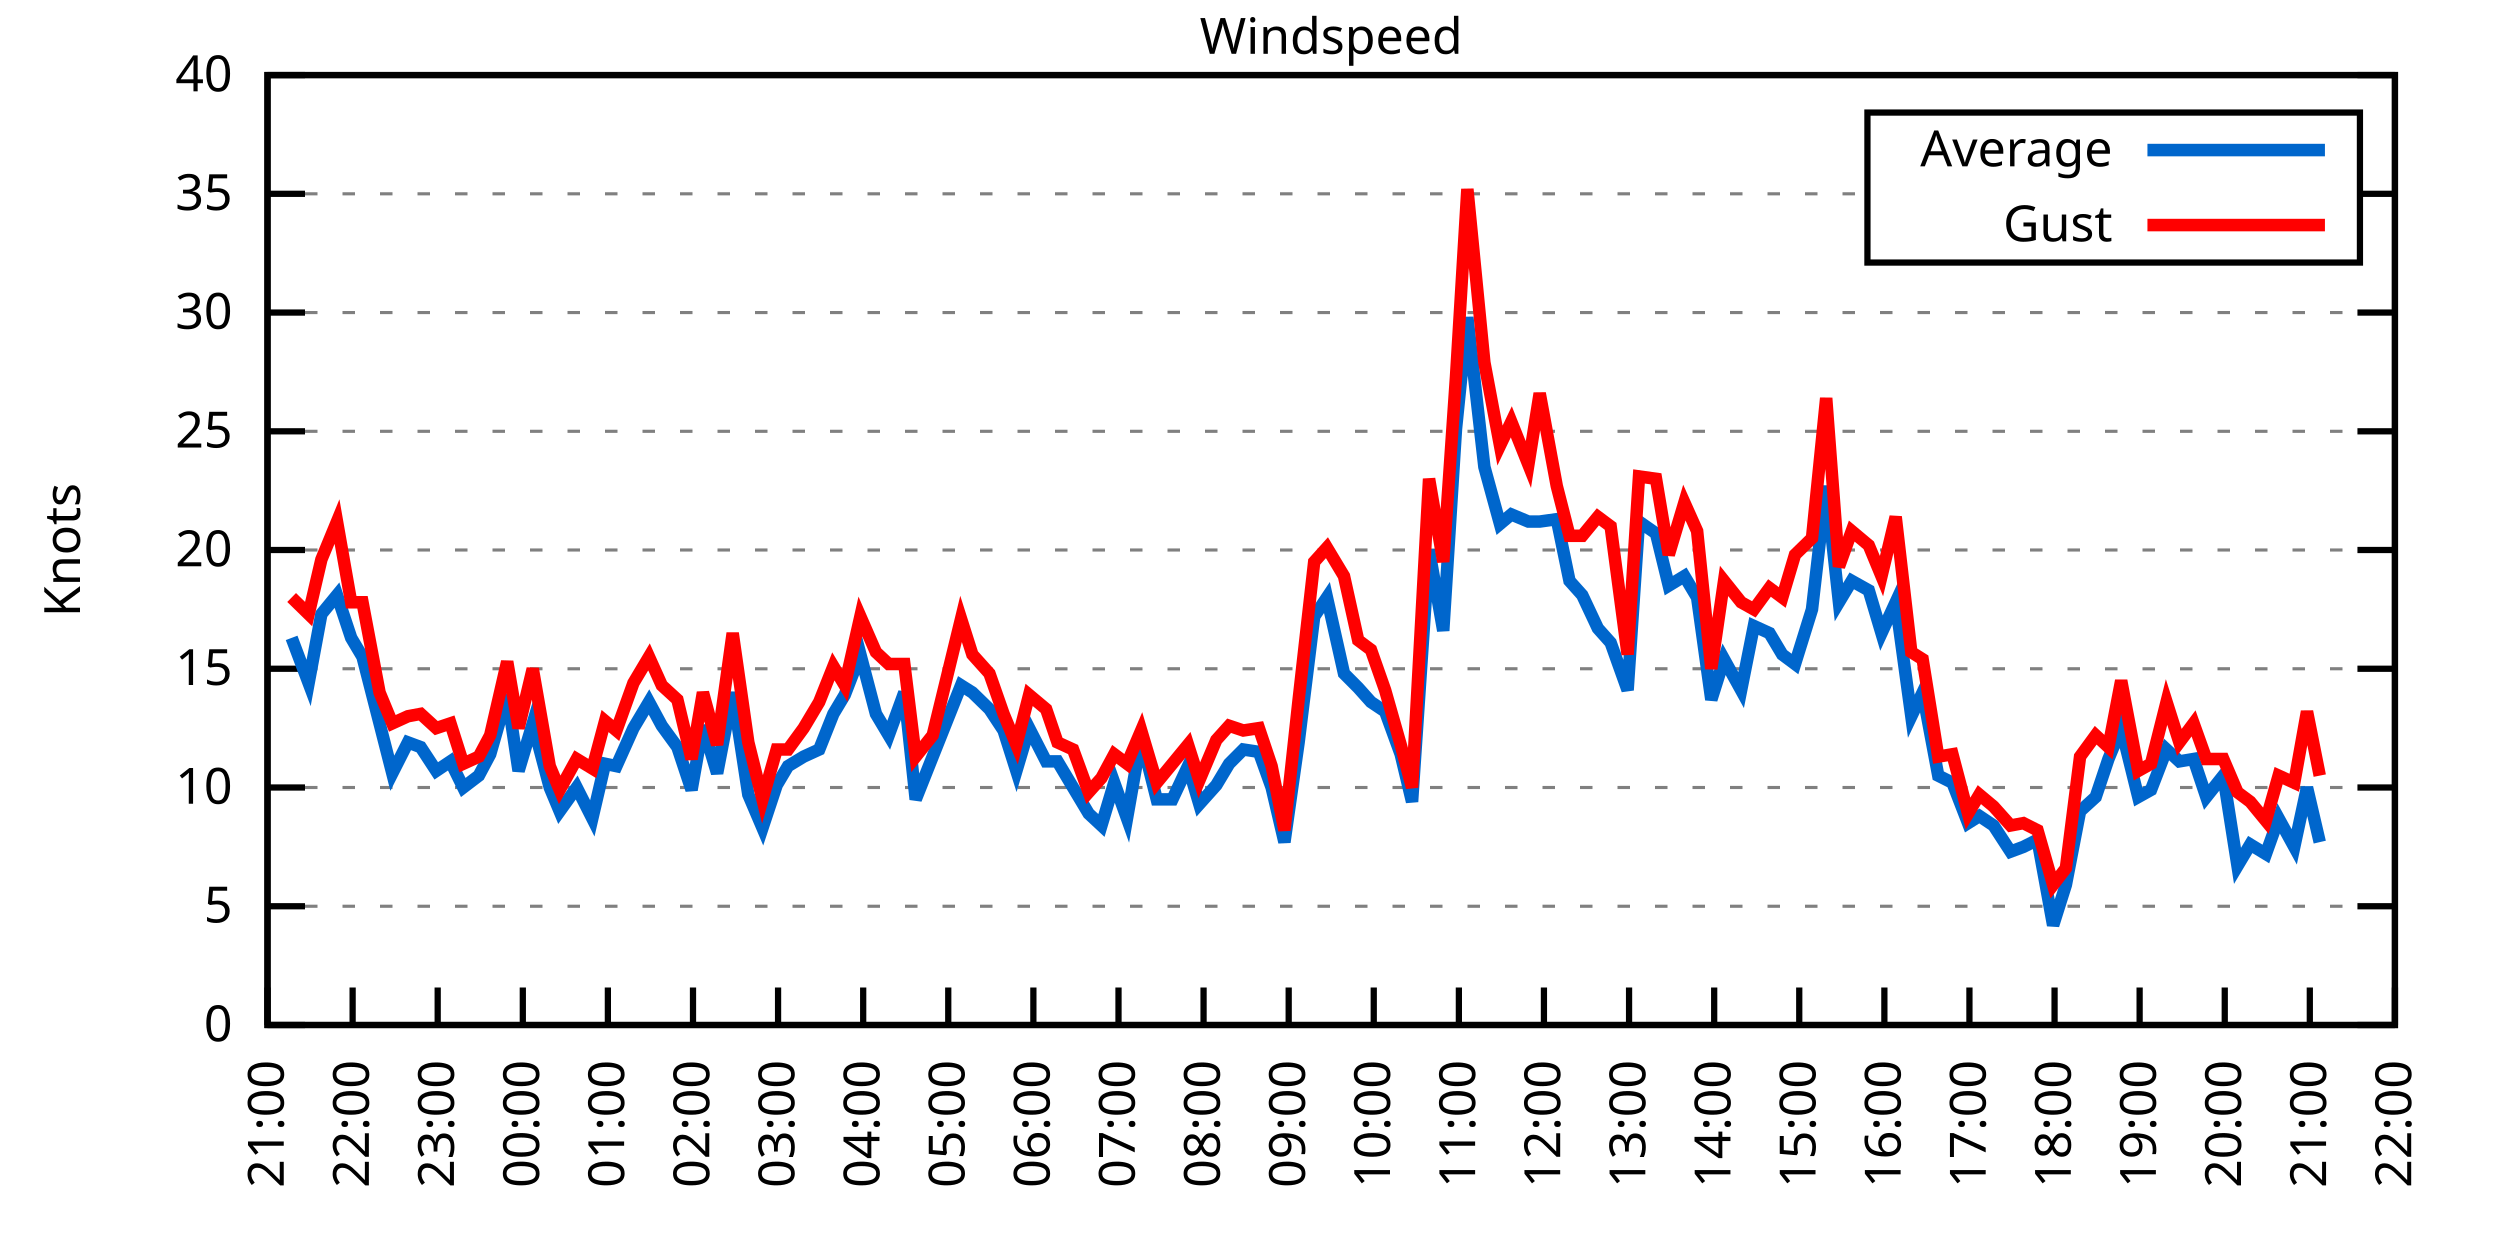
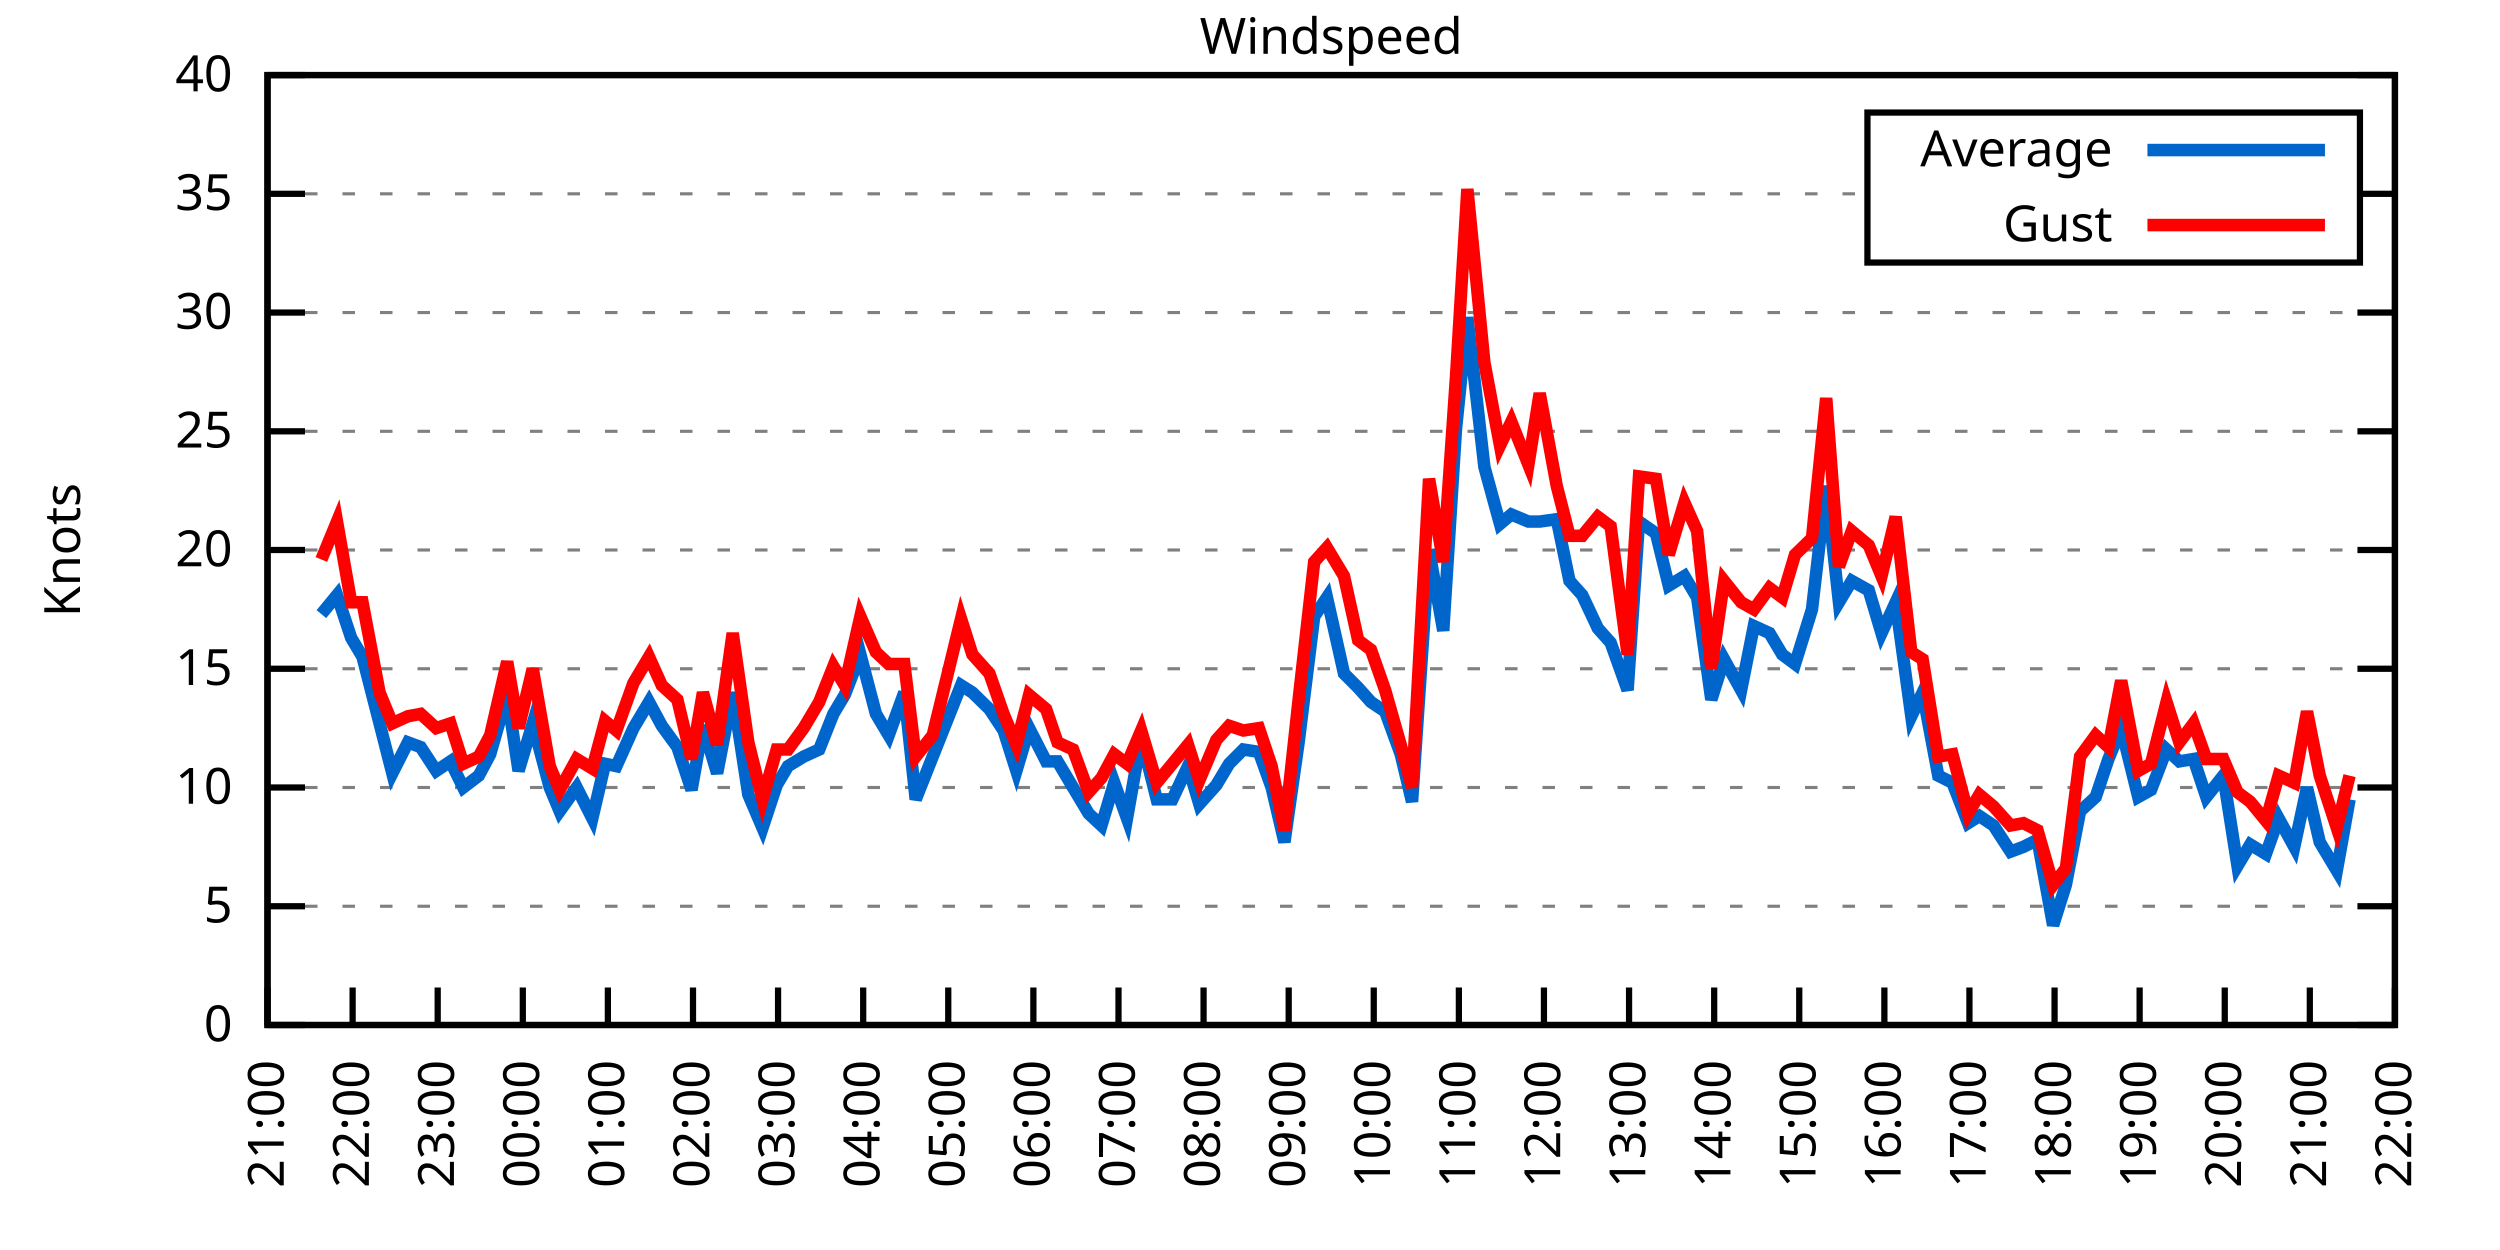
<svg xmlns="http://www.w3.org/2000/svg" xmlns:xlink="http://www.w3.org/1999/xlink" width="400" height="200" viewBox="0 0 400 200">
  <g id="gnuplot_canvas">
    <rect x="0" y="0" width="400" height="200" fill="none" />
    <defs>
      <circle id="gpDot" r="0.5" stroke-width="0.5" stroke="currentColor" />
      <path id="gpPt0" stroke-width="0.333" stroke="currentColor" d="M-1,0 h2 M0,-1 v2" />
      <path id="gpPt1" stroke-width="0.333" stroke="currentColor" d="M-1,-1 L1,1 M1,-1 L-1,1" />
      <path id="gpPt2" stroke-width="0.333" stroke="currentColor" d="M-1,0 L1,0 M0,-1 L0,1 M-1,-1 L1,1 M-1,1 L1,-1" />
      <rect id="gpPt3" stroke-width="0.333" stroke="currentColor" x="-1" y="-1" width="2" height="2" />
      <rect id="gpPt4" stroke-width="0.333" stroke="currentColor" fill="currentColor" x="-1" y="-1" width="2" height="2" />
      <circle id="gpPt5" stroke-width="0.333" stroke="currentColor" cx="0" cy="0" r="1" />
      <use xlink:href="#gpPt5" id="gpPt6" fill="currentColor" stroke="none" />
      <path id="gpPt7" stroke-width="0.333" stroke="currentColor" d="M0,-1.33 L-1.33,0.67 L1.33,0.67 z" />
      <use xlink:href="#gpPt7" id="gpPt8" fill="currentColor" stroke="none" />
      <use xlink:href="#gpPt7" id="gpPt9" stroke="currentColor" transform="rotate(180)" />
      <use xlink:href="#gpPt9" id="gpPt10" fill="currentColor" stroke="none" />
      <use xlink:href="#gpPt3" id="gpPt11" stroke="currentColor" transform="rotate(45)" />
      <use xlink:href="#gpPt11" id="gpPt12" fill="currentColor" stroke="none" />
      <path id="gpPt13" stroke-width="0.333" stroke="currentColor" d="M0,1.330 L1.265,0.411 L0.782,-1.067 L-0.782,-1.076 L-1.265,0.411 z" />
      <use xlink:href="#gpPt13" id="gpPt14" fill="currentColor" stroke="none" />
      <filter id="textbox" filterUnits="objectBoundingBox" x="0" y="0" height="1" width="1">
        <feFlood flood-color="white" flood-opacity="1" result="bgnd" />
        <feComposite in="SourceGraphic" in2="bgnd" operator="atop" />
      </filter>
      <filter id="greybox" filterUnits="objectBoundingBox" x="0" y="0" height="1" width="1">
        <feFlood flood-color="lightgrey" flood-opacity="1" result="grey" />
        <feComposite in="SourceGraphic" in2="grey" operator="atop" />
      </filter>
    </defs>
    <g fill="none" color="white" stroke="currentColor" stroke-width="1.00" stroke-linecap="butt" stroke-linejoin="miter">
</g>
    <g fill="none" color="black" stroke="currentColor" stroke-width="1.00" stroke-linecap="butt" stroke-linejoin="miter">
      <g stroke="none" shape-rendering="crispEdges">
        <polygon fill="rgb(255, 255, 255)" points="42.80,164.00 383.18,164.00 383.18,12.02 42.80,12.02 " />
      </g>
    </g>
    <g fill="none" color="black" stroke="currentColor" stroke-width="1.00" stroke-linecap="butt" stroke-linejoin="miter">
</g>
    <g fill="none" color="black" stroke="black" stroke-width="0.50" stroke-linecap="butt" stroke-linejoin="miter">
</g>
    <g fill="none" color="gray" stroke="currentColor" stroke-width="0.50" stroke-linecap="butt" stroke-linejoin="miter">
      <path stroke="gray" stroke-dasharray="2,4" class="gridline" d="M42.80,164.00 L383.19,164.00  " />
    </g>
    <g fill="none" color="gray" stroke="gray" stroke-width="1.00" stroke-linecap="butt" stroke-linejoin="miter">
</g>
    <g fill="none" color="black" stroke="currentColor" stroke-width="1.00" stroke-linecap="butt" stroke-linejoin="miter">
      <path stroke="black" d="M42.80,164.00 L48.80,164.00 M383.19,164.00 L377.19,164.00  " />
      <g transform="translate(37.20,166.60)" stroke="none" fill="black" font-family="Sans" font-size="8.00" text-anchor="end">
        <text>
          <tspan font-family="Sans"> 0</tspan>
        </text>
      </g>
    </g>
    <g fill="none" color="black" stroke="currentColor" stroke-width="1.00" stroke-linecap="butt" stroke-linejoin="miter">
</g>
    <g fill="none" color="black" stroke="black" stroke-width="0.50" stroke-linecap="butt" stroke-linejoin="miter">
</g>
    <g fill="none" color="gray" stroke="currentColor" stroke-width="0.50" stroke-linecap="butt" stroke-linejoin="miter">
      <path stroke="gray" stroke-dasharray="2,4" class="gridline" d="M42.80,145.00 L383.19,145.00  " />
    </g>
    <g fill="none" color="gray" stroke="gray" stroke-width="1.00" stroke-linecap="butt" stroke-linejoin="miter">
</g>
    <g fill="none" color="black" stroke="currentColor" stroke-width="1.00" stroke-linecap="butt" stroke-linejoin="miter">
      <path stroke="black" d="M42.80,145.00 L48.80,145.00 M383.19,145.00 L377.19,145.00  " />
      <g transform="translate(37.20,147.60)" stroke="none" fill="black" font-family="Sans" font-size="8.00" text-anchor="end">
        <text>
          <tspan font-family="Sans"> 5</tspan>
        </text>
      </g>
    </g>
    <g fill="none" color="black" stroke="currentColor" stroke-width="1.00" stroke-linecap="butt" stroke-linejoin="miter">
</g>
    <g fill="none" color="black" stroke="black" stroke-width="0.50" stroke-linecap="butt" stroke-linejoin="miter">
</g>
    <g fill="none" color="gray" stroke="currentColor" stroke-width="0.50" stroke-linecap="butt" stroke-linejoin="miter">
      <path stroke="gray" stroke-dasharray="2,4" class="gridline" d="M42.80,126.00 L383.19,126.00  " />
    </g>
    <g fill="none" color="gray" stroke="gray" stroke-width="1.00" stroke-linecap="butt" stroke-linejoin="miter">
</g>
    <g fill="none" color="black" stroke="currentColor" stroke-width="1.00" stroke-linecap="butt" stroke-linejoin="miter">
      <path stroke="black" d="M42.80,126.00 L48.80,126.00 M383.19,126.00 L377.19,126.00  " />
      <g transform="translate(37.20,128.60)" stroke="none" fill="black" font-family="Sans" font-size="8.00" text-anchor="end">
        <text>
          <tspan font-family="Sans"> 10</tspan>
        </text>
      </g>
    </g>
    <g fill="none" color="black" stroke="currentColor" stroke-width="1.00" stroke-linecap="butt" stroke-linejoin="miter">
</g>
    <g fill="none" color="black" stroke="black" stroke-width="0.50" stroke-linecap="butt" stroke-linejoin="miter">
</g>
    <g fill="none" color="gray" stroke="currentColor" stroke-width="0.50" stroke-linecap="butt" stroke-linejoin="miter">
      <path stroke="gray" stroke-dasharray="2,4" class="gridline" d="M42.80,107.00 L383.19,107.00  " />
    </g>
    <g fill="none" color="gray" stroke="gray" stroke-width="1.00" stroke-linecap="butt" stroke-linejoin="miter">
</g>
    <g fill="none" color="black" stroke="currentColor" stroke-width="1.00" stroke-linecap="butt" stroke-linejoin="miter">
      <path stroke="black" d="M42.80,107.00 L48.80,107.00 M383.19,107.00 L377.19,107.00  " />
      <g transform="translate(37.20,109.60)" stroke="none" fill="black" font-family="Sans" font-size="8.00" text-anchor="end">
        <text>
          <tspan font-family="Sans"> 15</tspan>
        </text>
      </g>
    </g>
    <g fill="none" color="black" stroke="currentColor" stroke-width="1.00" stroke-linecap="butt" stroke-linejoin="miter">
</g>
    <g fill="none" color="black" stroke="black" stroke-width="0.50" stroke-linecap="butt" stroke-linejoin="miter">
</g>
    <g fill="none" color="gray" stroke="currentColor" stroke-width="0.50" stroke-linecap="butt" stroke-linejoin="miter">
      <path stroke="gray" stroke-dasharray="2,4" class="gridline" d="M42.80,88.00 L383.19,88.00  " />
    </g>
    <g fill="none" color="gray" stroke="gray" stroke-width="1.00" stroke-linecap="butt" stroke-linejoin="miter">
</g>
    <g fill="none" color="black" stroke="currentColor" stroke-width="1.00" stroke-linecap="butt" stroke-linejoin="miter">
      <path stroke="black" d="M42.80,88.00 L48.80,88.00 M383.19,88.00 L377.19,88.00  " />
      <g transform="translate(37.20,90.60)" stroke="none" fill="black" font-family="Sans" font-size="8.00" text-anchor="end">
        <text>
          <tspan font-family="Sans"> 20</tspan>
        </text>
      </g>
    </g>
    <g fill="none" color="black" stroke="currentColor" stroke-width="1.00" stroke-linecap="butt" stroke-linejoin="miter">
</g>
    <g fill="none" color="black" stroke="black" stroke-width="0.50" stroke-linecap="butt" stroke-linejoin="miter">
</g>
    <g fill="none" color="gray" stroke="currentColor" stroke-width="0.50" stroke-linecap="butt" stroke-linejoin="miter">
      <path stroke="gray" stroke-dasharray="2,4" class="gridline" d="M42.80,69.01 L383.19,69.01  " />
    </g>
    <g fill="none" color="gray" stroke="gray" stroke-width="1.00" stroke-linecap="butt" stroke-linejoin="miter">
</g>
    <g fill="none" color="black" stroke="currentColor" stroke-width="1.00" stroke-linecap="butt" stroke-linejoin="miter">
      <path stroke="black" d="M42.80,69.01 L48.80,69.01 M383.19,69.01 L377.19,69.01  " />
      <g transform="translate(37.20,71.61)" stroke="none" fill="black" font-family="Sans" font-size="8.00" text-anchor="end">
        <text>
          <tspan font-family="Sans"> 25</tspan>
        </text>
      </g>
    </g>
    <g fill="none" color="black" stroke="currentColor" stroke-width="1.00" stroke-linecap="butt" stroke-linejoin="miter">
</g>
    <g fill="none" color="black" stroke="black" stroke-width="0.50" stroke-linecap="butt" stroke-linejoin="miter">
</g>
    <g fill="none" color="gray" stroke="currentColor" stroke-width="0.50" stroke-linecap="butt" stroke-linejoin="miter">
      <path stroke="gray" stroke-dasharray="2,4" class="gridline" d="M42.80,50.01 L383.19,50.01  " />
    </g>
    <g fill="none" color="gray" stroke="gray" stroke-width="1.00" stroke-linecap="butt" stroke-linejoin="miter">
</g>
    <g fill="none" color="black" stroke="currentColor" stroke-width="1.00" stroke-linecap="butt" stroke-linejoin="miter">
      <path stroke="black" d="M42.80,50.01 L48.80,50.01 M383.19,50.01 L377.19,50.01  " />
      <g transform="translate(37.20,52.61)" stroke="none" fill="black" font-family="Sans" font-size="8.00" text-anchor="end">
        <text>
          <tspan font-family="Sans"> 30</tspan>
        </text>
      </g>
    </g>
    <g fill="none" color="black" stroke="currentColor" stroke-width="1.00" stroke-linecap="butt" stroke-linejoin="miter">
</g>
    <g fill="none" color="black" stroke="black" stroke-width="0.50" stroke-linecap="butt" stroke-linejoin="miter">
</g>
    <g fill="none" color="gray" stroke="currentColor" stroke-width="0.50" stroke-linecap="butt" stroke-linejoin="miter">
      <path stroke="gray" stroke-dasharray="2,4" class="gridline" d="M42.80,31.01 L298.79,31.01 M377.59,31.01 L383.19,31.01  " />
    </g>
    <g fill="none" color="gray" stroke="gray" stroke-width="1.00" stroke-linecap="butt" stroke-linejoin="miter">
</g>
    <g fill="none" color="black" stroke="currentColor" stroke-width="1.00" stroke-linecap="butt" stroke-linejoin="miter">
      <path stroke="black" d="M42.80,31.01 L48.80,31.01 M383.19,31.01 L377.19,31.01  " />
      <g transform="translate(37.20,33.61)" stroke="none" fill="black" font-family="Sans" font-size="8.00" text-anchor="end">
        <text>
          <tspan font-family="Sans"> 35</tspan>
        </text>
      </g>
    </g>
    <g fill="none" color="black" stroke="currentColor" stroke-width="1.00" stroke-linecap="butt" stroke-linejoin="miter">
</g>
    <g fill="none" color="black" stroke="black" stroke-width="0.50" stroke-linecap="butt" stroke-linejoin="miter">
</g>
    <g fill="none" color="gray" stroke="currentColor" stroke-width="0.50" stroke-linecap="butt" stroke-linejoin="miter">
      <path stroke="gray" stroke-dasharray="2,4" class="gridline" d="M42.80,12.01 L383.19,12.01  " />
    </g>
    <g fill="none" color="gray" stroke="gray" stroke-width="1.00" stroke-linecap="butt" stroke-linejoin="miter">
</g>
    <g fill="none" color="black" stroke="currentColor" stroke-width="1.00" stroke-linecap="butt" stroke-linejoin="miter">
      <path stroke="black" d="M42.80,12.01 L48.80,12.01 M383.19,12.01 L377.19,12.01  " />
      <g transform="translate(37.20,14.61)" stroke="none" fill="black" font-family="Sans" font-size="8.00" text-anchor="end">
        <text>
          <tspan font-family="Sans"> 40</tspan>
        </text>
      </g>
    </g>
    <g fill="none" color="black" stroke="currentColor" stroke-width="1.00" stroke-linecap="butt" stroke-linejoin="miter">
      <path stroke="black" d="M42.80,164.00 L42.80,158.00  " />
      <g transform="translate(45.40,169.60) rotate(270.00)" stroke="none" fill="black" font-family="Sans" font-size="8.00" text-anchor="end">
        <text>
          <tspan font-family="Sans">21:00</tspan>
        </text>
      </g>
    </g>
    <g fill="none" color="black" stroke="currentColor" stroke-width="1.00" stroke-linecap="butt" stroke-linejoin="miter">
      <path stroke="black" d="M56.42,164.00 L56.42,158.00  " />
      <g transform="translate(59.02,169.60) rotate(270.00)" stroke="none" fill="black" font-family="Sans" font-size="8.00" text-anchor="end">
        <text>
          <tspan font-family="Sans">22:00</tspan>
        </text>
      </g>
    </g>
    <g fill="none" color="black" stroke="currentColor" stroke-width="1.00" stroke-linecap="butt" stroke-linejoin="miter">
      <path stroke="black" d="M70.03,164.00 L70.03,158.00  " />
      <g transform="translate(72.63,169.60) rotate(270.00)" stroke="none" fill="black" font-family="Sans" font-size="8.00" text-anchor="end">
        <text>
          <tspan font-family="Sans">23:00</tspan>
        </text>
      </g>
    </g>
    <g fill="none" color="black" stroke="currentColor" stroke-width="1.00" stroke-linecap="butt" stroke-linejoin="miter">
      <path stroke="black" d="M83.65,164.00 L83.65,158.00  " />
      <g transform="translate(86.25,169.60) rotate(270.00)" stroke="none" fill="black" font-family="Sans" font-size="8.00" text-anchor="end">
        <text>
          <tspan font-family="Sans">00:00</tspan>
        </text>
      </g>
    </g>
    <g fill="none" color="black" stroke="currentColor" stroke-width="1.00" stroke-linecap="butt" stroke-linejoin="miter">
      <path stroke="black" d="M97.26,164.00 L97.26,158.00  " />
      <g transform="translate(99.86,169.60) rotate(270.00)" stroke="none" fill="black" font-family="Sans" font-size="8.00" text-anchor="end">
        <text>
          <tspan font-family="Sans">01:00</tspan>
        </text>
      </g>
    </g>
    <g fill="none" color="black" stroke="currentColor" stroke-width="1.00" stroke-linecap="butt" stroke-linejoin="miter">
      <path stroke="black" d="M110.88,164.00 L110.88,158.00  " />
      <g transform="translate(113.48,169.60) rotate(270.00)" stroke="none" fill="black" font-family="Sans" font-size="8.00" text-anchor="end">
        <text>
          <tspan font-family="Sans">02:00</tspan>
        </text>
      </g>
    </g>
    <g fill="none" color="black" stroke="currentColor" stroke-width="1.00" stroke-linecap="butt" stroke-linejoin="miter">
      <path stroke="black" d="M124.49,164.00 L124.49,158.00  " />
      <g transform="translate(127.09,169.60) rotate(270.00)" stroke="none" fill="black" font-family="Sans" font-size="8.00" text-anchor="end">
        <text>
          <tspan font-family="Sans">03:00</tspan>
        </text>
      </g>
    </g>
    <g fill="none" color="black" stroke="currentColor" stroke-width="1.00" stroke-linecap="butt" stroke-linejoin="miter">
      <path stroke="black" d="M138.11,164.00 L138.11,158.00  " />
      <g transform="translate(140.71,169.60) rotate(270.00)" stroke="none" fill="black" font-family="Sans" font-size="8.00" text-anchor="end">
        <text>
          <tspan font-family="Sans">04:00</tspan>
        </text>
      </g>
    </g>
    <g fill="none" color="black" stroke="currentColor" stroke-width="1.00" stroke-linecap="butt" stroke-linejoin="miter">
      <path stroke="black" d="M151.72,164.00 L151.72,158.00  " />
      <g transform="translate(154.32,169.60) rotate(270.00)" stroke="none" fill="black" font-family="Sans" font-size="8.00" text-anchor="end">
        <text>
          <tspan font-family="Sans">05:00</tspan>
        </text>
      </g>
    </g>
    <g fill="none" color="black" stroke="currentColor" stroke-width="1.00" stroke-linecap="butt" stroke-linejoin="miter">
      <path stroke="black" d="M165.34,164.00 L165.34,158.00  " />
      <g transform="translate(167.94,169.60) rotate(270.00)" stroke="none" fill="black" font-family="Sans" font-size="8.00" text-anchor="end">
        <text>
          <tspan font-family="Sans">06:00</tspan>
        </text>
      </g>
    </g>
    <g fill="none" color="black" stroke="currentColor" stroke-width="1.00" stroke-linecap="butt" stroke-linejoin="miter">
      <path stroke="black" d="M178.96,164.00 L178.96,158.00  " />
      <g transform="translate(181.56,169.60) rotate(270.00)" stroke="none" fill="black" font-family="Sans" font-size="8.00" text-anchor="end">
        <text>
          <tspan font-family="Sans">07:00</tspan>
        </text>
      </g>
    </g>
    <g fill="none" color="black" stroke="currentColor" stroke-width="1.00" stroke-linecap="butt" stroke-linejoin="miter">
      <path stroke="black" d="M192.57,164.00 L192.57,158.00  " />
      <g transform="translate(195.17,169.60) rotate(270.00)" stroke="none" fill="black" font-family="Sans" font-size="8.00" text-anchor="end">
        <text>
          <tspan font-family="Sans">08:00</tspan>
        </text>
      </g>
    </g>
    <g fill="none" color="black" stroke="currentColor" stroke-width="1.00" stroke-linecap="butt" stroke-linejoin="miter">
      <path stroke="black" d="M206.19,164.00 L206.19,158.00  " />
      <g transform="translate(208.79,169.60) rotate(270.00)" stroke="none" fill="black" font-family="Sans" font-size="8.00" text-anchor="end">
        <text>
          <tspan font-family="Sans">09:00</tspan>
        </text>
      </g>
    </g>
    <g fill="none" color="black" stroke="currentColor" stroke-width="1.00" stroke-linecap="butt" stroke-linejoin="miter">
      <path stroke="black" d="M219.80,164.00 L219.80,158.00  " />
      <g transform="translate(222.40,169.60) rotate(270.00)" stroke="none" fill="black" font-family="Sans" font-size="8.00" text-anchor="end">
        <text>
          <tspan font-family="Sans">10:00</tspan>
        </text>
      </g>
    </g>
    <g fill="none" color="black" stroke="currentColor" stroke-width="1.00" stroke-linecap="butt" stroke-linejoin="miter">
      <path stroke="black" d="M233.42,164.00 L233.42,158.00  " />
      <g transform="translate(236.02,169.60) rotate(270.00)" stroke="none" fill="black" font-family="Sans" font-size="8.00" text-anchor="end">
        <text>
          <tspan font-family="Sans">11:00</tspan>
        </text>
      </g>
    </g>
    <g fill="none" color="black" stroke="currentColor" stroke-width="1.00" stroke-linecap="butt" stroke-linejoin="miter">
      <path stroke="black" d="M247.03,164.00 L247.03,158.00  " />
      <g transform="translate(249.63,169.60) rotate(270.00)" stroke="none" fill="black" font-family="Sans" font-size="8.00" text-anchor="end">
        <text>
          <tspan font-family="Sans">12:00</tspan>
        </text>
      </g>
    </g>
    <g fill="none" color="black" stroke="currentColor" stroke-width="1.00" stroke-linecap="butt" stroke-linejoin="miter">
      <path stroke="black" d="M260.65,164.00 L260.65,158.00  " />
      <g transform="translate(263.25,169.60) rotate(270.00)" stroke="none" fill="black" font-family="Sans" font-size="8.00" text-anchor="end">
        <text>
          <tspan font-family="Sans">13:00</tspan>
        </text>
      </g>
    </g>
    <g fill="none" color="black" stroke="currentColor" stroke-width="1.00" stroke-linecap="butt" stroke-linejoin="miter">
      <path stroke="black" d="M274.27,164.00 L274.27,158.00  " />
      <g transform="translate(276.87,169.60) rotate(270.00)" stroke="none" fill="black" font-family="Sans" font-size="8.00" text-anchor="end">
        <text>
          <tspan font-family="Sans">14:00</tspan>
        </text>
      </g>
    </g>
    <g fill="none" color="black" stroke="currentColor" stroke-width="1.00" stroke-linecap="butt" stroke-linejoin="miter">
      <path stroke="black" d="M287.88,164.00 L287.88,158.00  " />
      <g transform="translate(290.48,169.60) rotate(270.00)" stroke="none" fill="black" font-family="Sans" font-size="8.00" text-anchor="end">
        <text>
          <tspan font-family="Sans">15:00</tspan>
        </text>
      </g>
    </g>
    <g fill="none" color="black" stroke="currentColor" stroke-width="1.00" stroke-linecap="butt" stroke-linejoin="miter">
      <path stroke="black" d="M301.50,164.00 L301.50,158.00  " />
      <g transform="translate(304.10,169.60) rotate(270.00)" stroke="none" fill="black" font-family="Sans" font-size="8.00" text-anchor="end">
        <text>
          <tspan font-family="Sans">16:00</tspan>
        </text>
      </g>
    </g>
    <g fill="none" color="black" stroke="currentColor" stroke-width="1.00" stroke-linecap="butt" stroke-linejoin="miter">
      <path stroke="black" d="M315.11,164.00 L315.11,158.00  " />
      <g transform="translate(317.71,169.60) rotate(270.00)" stroke="none" fill="black" font-family="Sans" font-size="8.00" text-anchor="end">
        <text>
          <tspan font-family="Sans">17:00</tspan>
        </text>
      </g>
    </g>
    <g fill="none" color="black" stroke="currentColor" stroke-width="1.00" stroke-linecap="butt" stroke-linejoin="miter">
      <path stroke="black" d="M328.73,164.00 L328.73,158.00  " />
      <g transform="translate(331.33,169.60) rotate(270.00)" stroke="none" fill="black" font-family="Sans" font-size="8.00" text-anchor="end">
        <text>
          <tspan font-family="Sans">18:00</tspan>
        </text>
      </g>
    </g>
    <g fill="none" color="black" stroke="currentColor" stroke-width="1.00" stroke-linecap="butt" stroke-linejoin="miter">
      <path stroke="black" d="M342.34,164.00 L342.34,158.00  " />
      <g transform="translate(344.94,169.60) rotate(270.00)" stroke="none" fill="black" font-family="Sans" font-size="8.00" text-anchor="end">
        <text>
          <tspan font-family="Sans">19:00</tspan>
        </text>
      </g>
    </g>
    <g fill="none" color="black" stroke="currentColor" stroke-width="1.00" stroke-linecap="butt" stroke-linejoin="miter">
      <path stroke="black" d="M355.96,164.00 L355.96,158.00  " />
      <g transform="translate(358.56,169.60) rotate(270.00)" stroke="none" fill="black" font-family="Sans" font-size="8.00" text-anchor="end">
        <text>
          <tspan font-family="Sans">20:00</tspan>
        </text>
      </g>
    </g>
    <g fill="none" color="black" stroke="currentColor" stroke-width="1.00" stroke-linecap="butt" stroke-linejoin="miter">
      <path stroke="black" d="M369.57,164.00 L369.57,158.00  " />
      <g transform="translate(372.17,169.60) rotate(270.00)" stroke="none" fill="black" font-family="Sans" font-size="8.00" text-anchor="end">
        <text>
          <tspan font-family="Sans">21:00</tspan>
        </text>
      </g>
    </g>
    <g fill="none" color="black" stroke="currentColor" stroke-width="1.00" stroke-linecap="butt" stroke-linejoin="miter">
      <path stroke="black" d="M383.19,164.00 L383.19,158.00  " />
      <g transform="translate(385.79,169.60) rotate(270.00)" stroke="none" fill="black" font-family="Sans" font-size="8.00" text-anchor="end">
        <text>
          <tspan font-family="Sans">22:00</tspan>
        </text>
      </g>
    </g>
    <g fill="none" color="black" stroke="currentColor" stroke-width="1.00" stroke-linecap="butt" stroke-linejoin="miter">
</g>
    <g fill="none" color="black" stroke="currentColor" stroke-width="1.00" stroke-linecap="butt" stroke-linejoin="miter">
      <path stroke="black" d="M42.80,12.01 L42.80,164.00 L383.19,164.00 L383.19,12.01 L42.80,12.01 Z  " />
    </g>
    <g fill="none" color="black" stroke="currentColor" stroke-width="1.00" stroke-linecap="butt" stroke-linejoin="miter">
</g>
    <g fill="none" color="black" stroke="currentColor" stroke-width="1.00" stroke-linecap="butt" stroke-linejoin="miter">
      <path stroke="black" d="M298.79,42.01 L298.79,18.01 L377.59,18.01 L377.59,42.01 L298.79,42.01 Z  " />
    </g>
    <g id="Windspeed_plot_1">
      <g fill="none" color="white" stroke="black" stroke-width="2.00" stroke-linecap="butt" stroke-linejoin="miter">
</g>
      <g fill="none" color="black" stroke="currentColor" stroke-width="2.00" stroke-linecap="butt" stroke-linejoin="miter">
        <g transform="translate(337.99,26.61)" stroke="none" fill="black" font-family="Sans" font-size="8.00" text-anchor="end">
          <text>
            <tspan font-family="Sans">Average</tspan>
          </text>
        </g>
      </g>
      <g fill="none" color="black" stroke="currentColor" stroke-width="2.00" stroke-linecap="butt" stroke-linejoin="miter">
-         <path stroke="rgb(  0, 102, 204)" d="M343.59,24.01 L371.99,24.01 M46.66,102.06 L49.38,109.28 L51.42,98.26 L53.92,95.22 L56.19,102.06 L58.00,105.10   L60.73,115.74 L62.77,123.72 L65.27,118.78 L67.31,119.54 L69.80,123.34 L72.07,121.82 L74.12,126.00 L76.61,124.10   L78.43,120.68 L81.15,111.18 L82.97,123.34 L85.24,115.74 L87.96,126.00 L89.55,129.80 L92.27,126.00 L94.77,130.94   L96.81,122.20 L98.62,122.58 L101.35,116.50 L103.84,112.32 L105.89,116.12 L108.38,119.54 L110.65,126.38 L112.47,116.12   L114.74,123.72 L117.23,110.80 L119.73,127.14 L122.00,132.46 L124.27,125.62 L126.08,122.58 L128.58,121.06 L131.07,119.92   L133.34,114.22 L135.16,111.18 L137.66,104.72 L140.15,114.22 L142.19,117.64 L144.69,110.80 L146.51,127.90 L149.23,121.06   L153.77,109.66 L155.58,110.80 L158.31,113.46 L160.57,116.88 L162.62,123.34 L164.66,116.50 L167.38,121.82 L169.20,121.82   L171.69,126.00 L174.19,130.18 L176.23,132.08 L178.28,125.24 L180.32,130.94 L182.59,118.02 L185.08,127.90 L187.58,127.90   L190.08,122.58 L191.89,128.66 L194.61,125.62 L196.66,122.20 L198.93,119.92 L201.42,120.30 L203.46,126.00 L205.51,134.74   L207.78,118.78 L210.27,98.64 L212.31,95.60 L215.04,107.76 L217.31,110.04 L219.35,112.32 L221.62,113.84 L224.11,120.68   L225.93,128.28 L228.65,88.00 L230.92,100.92 L232.96,68.63 L234.78,50.77 L237.50,74.71 L240.00,83.83 L241.81,82.31   L244.54,83.45 L246.35,83.45 L249.08,83.07 L251.12,92.94 L253.16,95.22 L255.66,100.54 L257.70,102.82 L260.42,110.42   L262.24,83.45 L264.96,85.35 L267.00,93.70 L269.50,92.18 L271.54,95.60 L273.81,111.94 L275.85,105.48 L278.58,110.42   L280.62,100.16 L283.12,101.30 L285.16,104.72 L287.20,106.24 L289.92,97.50 L292.19,77.75 L294.23,96.36 L296.28,92.94   L299.00,94.46 L301.04,101.30 L303.31,96.36 L305.81,114.60 L307.62,110.80 L310.12,124.10 L312.39,125.24 L314.89,131.70   L316.70,130.56 L318.97,132.08 L321.69,136.26 L323.74,135.50 L326.00,134.36 L328.50,148.04 L330.54,141.58 L332.81,129.80   L335.31,127.52 L337.35,121.44 L339.39,116.50 L342.12,127.52 L344.16,126.38 L346.65,119.92 L348.70,121.82 L350.97,121.44   L353.01,127.52 L355.73,124.10 L358.00,138.54 L360.04,135.12 L362.54,136.64 L364.58,130.94 L367.08,135.50 L369.12,126.00   L371.16,134.74  " />
+         <path stroke="rgb(  0, 102, 204)" d="M343.59,24.01 L371.99,24.01 M51.42,98.26 L53.92,95.22 L56.19,102.06 L58.00,105.10 L60.73,115.74 L62.77,123.72   L65.27,118.78 L67.31,119.54 L69.80,123.34 L72.07,121.82 L74.12,126.00 L76.61,124.10 L78.43,120.68 L81.15,111.18   L82.97,123.34 L85.24,115.74 L87.96,126.00 L89.55,129.80 L92.27,126.00 L94.77,130.94 L96.81,122.20 L98.62,122.58   L101.35,116.50 L103.84,112.32 L105.89,116.12 L108.38,119.54 L110.65,126.38 L112.47,116.12 L114.74,123.72 L117.23,110.80   L119.73,127.14 L122.00,132.46 L124.27,125.62 L126.08,122.58 L128.58,121.06 L131.07,119.92 L133.34,114.22 L135.16,111.18   L137.66,104.72 L140.15,114.22 L142.19,117.64 L144.69,110.80 L146.51,127.90 L149.23,121.06 L153.77,109.66 L155.58,110.80   L158.31,113.46 L160.57,116.88 L162.62,123.34 L164.66,116.50 L167.38,121.82 L169.20,121.82 L171.69,126.00 L174.19,130.18   L176.23,132.08 L178.28,125.24 L180.32,130.94 L182.59,118.02 L185.08,127.90 L187.58,127.90 L190.08,122.58 L191.89,128.66   L194.61,125.62 L196.66,122.20 L198.93,119.92 L201.42,120.30 L203.46,126.00 L205.51,134.74 L207.78,118.78 L210.27,98.64   L212.31,95.60 L215.04,107.76 L217.31,110.04 L219.35,112.32 L221.62,113.84 L224.11,120.68 L225.93,128.28 L228.65,88.00   L230.92,100.92 L232.96,68.63 L234.78,50.77 L237.50,74.71 L240.00,83.83 L241.81,82.31 L244.54,83.45 L246.35,83.45   L249.08,83.07 L251.12,92.94 L253.16,95.22 L255.66,100.54 L257.70,102.82 L260.42,110.42 L262.24,83.45 L264.96,85.35   L267.00,93.70 L269.50,92.18 L271.54,95.60 L273.81,111.94 L275.85,105.48 L278.58,110.42 L280.62,100.16 L283.12,101.30   L285.16,104.72 L287.20,106.24 L289.92,97.50 L292.19,77.75 L294.23,96.36 L296.28,92.94 L299.00,94.46 L301.04,101.30   L303.31,96.36 L305.81,114.60 L307.62,110.80 L310.12,124.10 L312.39,125.24 L314.89,131.70 L316.70,130.56 L318.97,132.08   L321.69,136.26 L323.74,135.50 L326.00,134.36 L328.50,148.04 L330.54,141.58 L332.81,129.80 L335.31,127.52 L337.35,121.44   L339.39,116.50 L342.12,127.52 L344.16,126.38 L346.65,119.92 L348.70,121.82 L350.97,121.44 L353.01,127.52 L355.73,124.10   L358.00,138.54 L360.04,135.12 L362.54,136.64 L364.58,130.94 L367.08,135.50 L369.12,126.00 L371.16,134.74 L373.89,139.30   L375.93,127.90  " />
      </g>
    </g>
    <g id="Windspeed_plot_2">
      <g fill="none" color="black" stroke="currentColor" stroke-width="2.00" stroke-linecap="butt" stroke-linejoin="miter">
        <g transform="translate(337.99,38.61)" stroke="none" fill="black" font-family="Sans" font-size="8.00" text-anchor="end">
          <text>
            <tspan font-family="Sans">Gust</tspan>
          </text>
        </g>
      </g>
      <g fill="none" color="black" stroke="currentColor" stroke-width="2.00" stroke-linecap="butt" stroke-linejoin="miter">
-         <path stroke="rgb(255,   0,   0)" d="M343.59,36.01 L371.99,36.01 M46.66,95.60 L49.38,98.26 L51.42,89.52 L53.92,83.45 L56.19,96.36 L58.00,96.36   L60.73,110.80 L62.77,115.74 L65.27,114.60 L67.31,114.22 L69.80,116.50 L72.07,115.74 L74.12,122.20 L76.61,121.06   L78.43,117.64 L81.15,105.86 L82.97,116.50 L85.24,107.00 L87.96,122.58 L89.55,126.38 L92.27,121.44 L94.77,122.96   L96.81,115.36 L98.62,116.88 L101.35,109.28 L103.84,105.10 L105.89,109.66 L108.38,111.94 L110.65,121.44 L112.47,110.80   L114.74,119.16 L117.23,101.30 L119.73,118.78 L122.00,127.90 L124.27,119.92 L126.08,119.92 L128.58,116.50 L131.07,112.32   L133.34,106.62 L135.16,109.66 L137.66,98.64 L140.15,104.34 L142.19,106.24 L144.69,106.24 L146.51,121.06 L149.23,117.64   L153.77,99.02 L155.58,104.72 L158.31,107.76 L160.57,114.22 L162.62,119.16 L164.66,111.18 L167.38,113.46 L169.20,118.78   L171.69,119.92 L174.19,126.76 L176.23,124.48 L178.28,120.68 L180.32,122.20 L182.59,116.88 L185.08,125.24 L187.58,122.20   L190.08,119.16 L191.89,124.86 L194.61,118.40 L196.66,116.12 L198.93,116.88 L201.42,116.50 L203.46,122.58 L205.51,132.84   L207.78,111.94 L210.27,89.90 L212.31,87.63 L215.04,92.18 L217.31,102.44 L219.35,103.96 L221.62,110.42 L224.11,119.16   L225.93,126.00 L228.65,76.61 L230.92,89.90 L232.96,60.27 L234.78,30.25 L237.50,57.99 L240.00,71.29 L241.81,67.49   L244.54,74.33 L246.35,62.93 L249.08,77.75 L251.12,85.73 L253.16,85.73 L255.66,82.69 L257.70,84.21 L260.42,104.72   L262.24,76.23 L264.96,76.61 L267.00,88.76 L269.50,80.41 L271.54,84.97 L273.81,107.00 L275.85,92.94 L278.58,96.36   L280.62,97.50 L283.12,94.08 L285.16,95.60 L287.20,88.76 L289.92,86.11 L292.19,63.69 L294.23,90.66 L296.28,84.97   L299.00,87.25 L301.04,92.18 L303.31,82.69 L305.81,104.34 L307.62,105.48 L310.12,121.06 L312.39,120.68 L314.89,130.18   L316.70,127.14 L318.97,129.04 L321.69,132.08 L323.74,131.70 L326.00,132.84 L328.50,141.58 L330.54,138.92 L332.81,121.06   L335.31,117.64 L337.35,119.54 L339.39,108.90 L342.12,123.34 L344.16,122.20 L346.65,112.32 L348.70,118.78 L350.97,115.74   L353.01,121.44 L355.73,121.44 L358.00,126.76 L360.04,128.28 L362.54,131.32 L364.58,124.10 L367.08,125.24 L369.12,113.84   L371.16,124.10  " />
+         <path stroke="rgb(255,   0,   0)" d="M343.59,36.01 L371.99,36.01 M51.42,89.52 L53.92,83.45 L56.19,96.36 L58.00,96.36 L60.73,110.80 L62.77,115.74   L65.27,114.60 L67.31,114.22 L69.80,116.50 L72.07,115.74 L74.12,122.20 L76.61,121.06 L78.43,117.64 L81.15,105.86   L82.97,116.50 L85.24,107.00 L87.96,122.58 L89.55,126.38 L92.27,121.44 L94.77,122.96 L96.81,115.36 L98.62,116.88   L101.35,109.28 L103.84,105.10 L105.89,109.66 L108.38,111.94 L110.65,121.44 L112.47,110.80 L114.74,119.16 L117.23,101.30   L119.73,118.78 L122.00,127.90 L124.27,119.92 L126.08,119.92 L128.58,116.50 L131.07,112.32 L133.34,106.62 L135.16,109.66   L137.66,98.64 L140.15,104.34 L142.19,106.24 L144.69,106.24 L146.51,121.06 L149.23,117.64 L153.77,99.02 L155.58,104.72   L158.31,107.76 L160.57,114.22 L162.62,119.16 L164.66,111.18 L167.38,113.46 L169.20,118.78 L171.69,119.92 L174.19,126.76   L176.23,124.48 L178.28,120.68 L180.32,122.20 L182.59,116.88 L185.08,125.24 L187.58,122.20 L190.08,119.16 L191.89,124.86   L194.61,118.40 L196.66,116.12 L198.93,116.88 L201.42,116.50 L203.46,122.58 L205.51,132.84 L207.78,111.94 L210.27,89.90   L212.31,87.63 L215.04,92.18 L217.31,102.44 L219.35,103.96 L221.62,110.42 L224.11,119.16 L225.93,126.00 L228.65,76.61   L230.92,89.90 L232.96,60.27 L234.78,30.25 L237.50,57.99 L240.00,71.29 L241.81,67.49 L244.54,74.33 L246.35,62.93   L249.08,77.75 L251.12,85.73 L253.16,85.73 L255.66,82.69 L257.70,84.21 L260.42,104.72 L262.24,76.23 L264.96,76.61   L267.00,88.76 L269.50,80.41 L271.54,84.97 L273.81,107.00 L275.85,92.94 L278.58,96.36 L280.62,97.50 L283.12,94.08   L285.16,95.60 L287.20,88.76 L289.92,86.11 L292.19,63.69 L294.23,90.66 L296.28,84.97 L299.00,87.25 L301.04,92.18   L303.31,82.69 L305.81,104.34 L307.62,105.48 L310.12,121.06 L312.39,120.68 L314.89,130.18 L316.70,127.14 L318.97,129.04   L321.69,132.08 L323.74,131.70 L326.00,132.84 L328.50,141.58 L330.54,138.92 L332.81,121.06 L335.31,117.64 L337.35,119.54   L339.39,108.90 L342.12,123.34 L344.16,122.20 L346.65,112.32 L348.70,118.78 L350.97,115.74 L353.01,121.44 L355.73,121.44   L358.00,126.76 L360.04,128.28 L362.54,131.32 L364.58,124.10 L367.08,125.24 L369.12,113.84 L371.16,124.10 L373.89,132.46   L375.93,124.10  " />
      </g>
    </g>
    <g fill="none" color="black" stroke="currentColor" stroke-width="2.00" stroke-linecap="butt" stroke-linejoin="miter">
</g>
    <g fill="none" color="black" stroke="black" stroke-width="1.00" stroke-linecap="butt" stroke-linejoin="miter">
</g>
    <g fill="none" color="black" stroke="currentColor" stroke-width="1.00" stroke-linecap="butt" stroke-linejoin="miter">
      <path stroke="black" d="M42.80,12.01 L42.80,164.00 L383.19,164.00 L383.19,12.01 L42.80,12.01 Z  " />
      <g transform="translate(12.80,88.01) rotate(270.00)" stroke="none" fill="black" font-family="Sans" font-size="8.00" text-anchor="middle">
        <text>
          <tspan font-family="Sans">Knots</tspan>
        </text>
      </g>
    </g>
    <g fill="none" color="black" stroke="currentColor" stroke-width="1.00" stroke-linecap="butt" stroke-linejoin="miter">
</g>
    <g fill="none" color="black" stroke="currentColor" stroke-width="1.00" stroke-linecap="butt" stroke-linejoin="miter">
      <g transform="translate(212.99,8.61)" stroke="none" fill="black" font-family="Sans" font-size="8.00" text-anchor="middle">
        <text>
          <tspan font-family="Sans">Windspeed</tspan>
        </text>
      </g>
    </g>
    <g fill="none" color="black" stroke="currentColor" stroke-width="1.00" stroke-linecap="butt" stroke-linejoin="miter">
</g>
  </g>
</svg>
